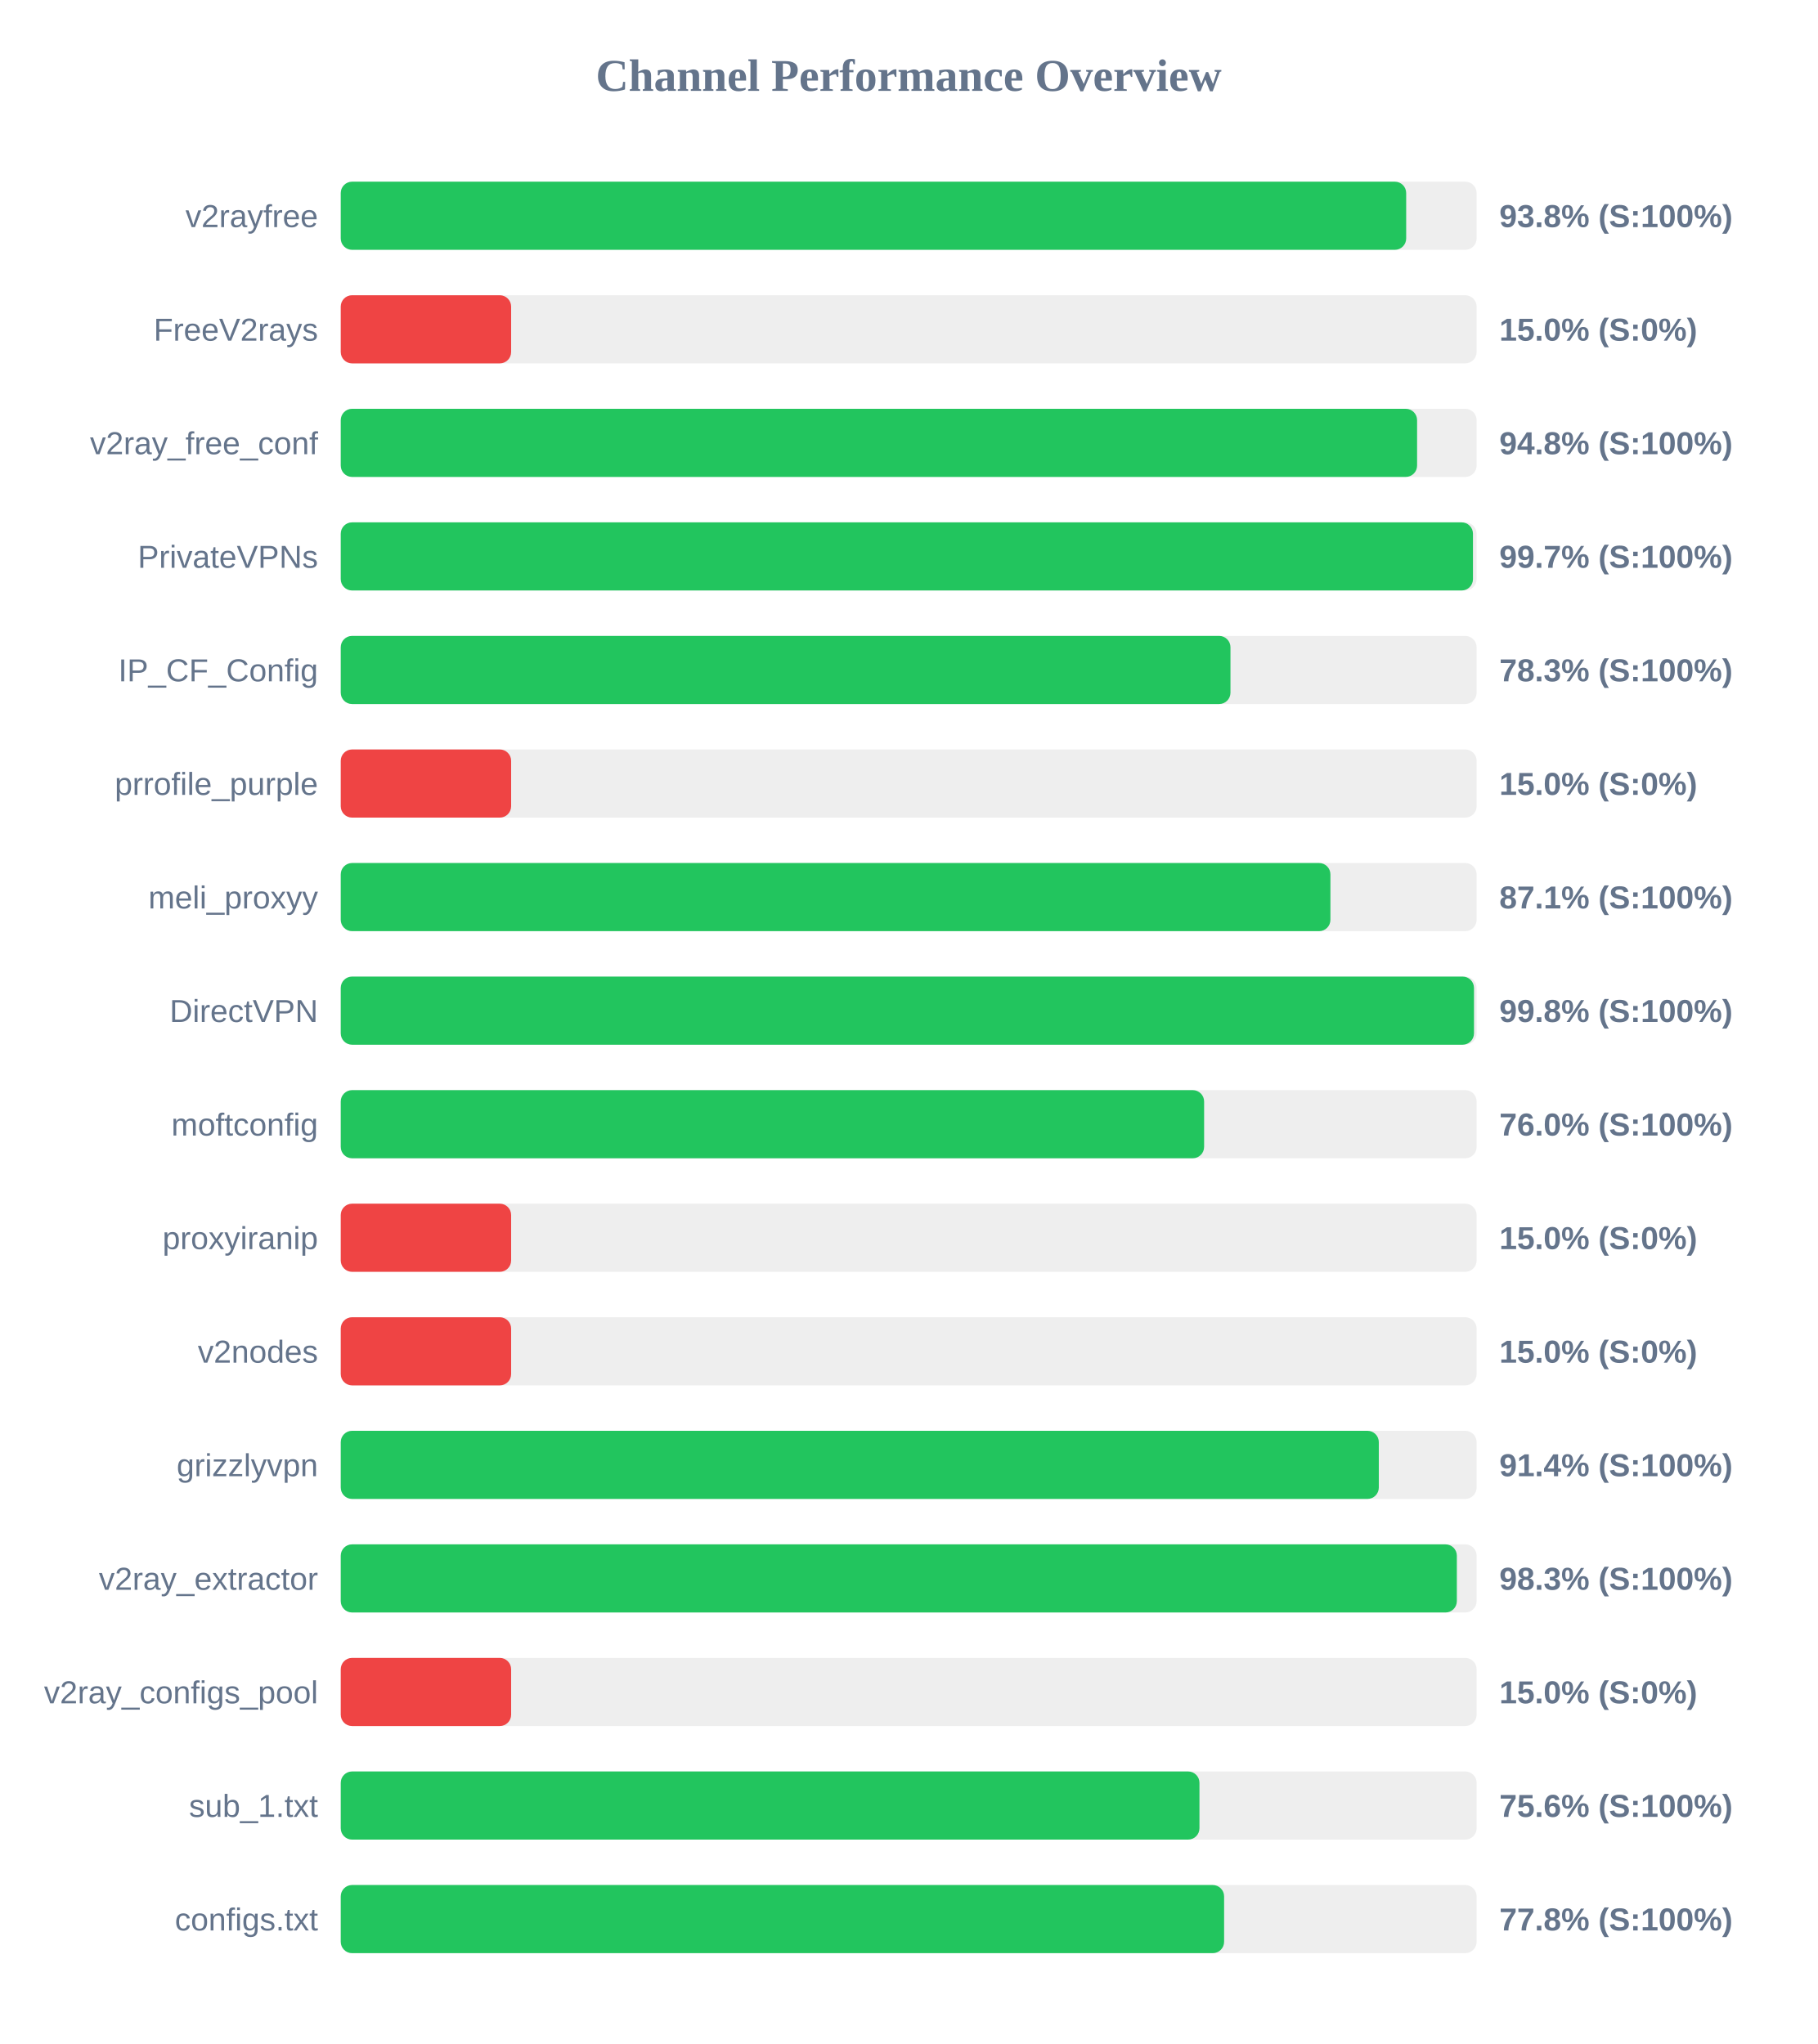
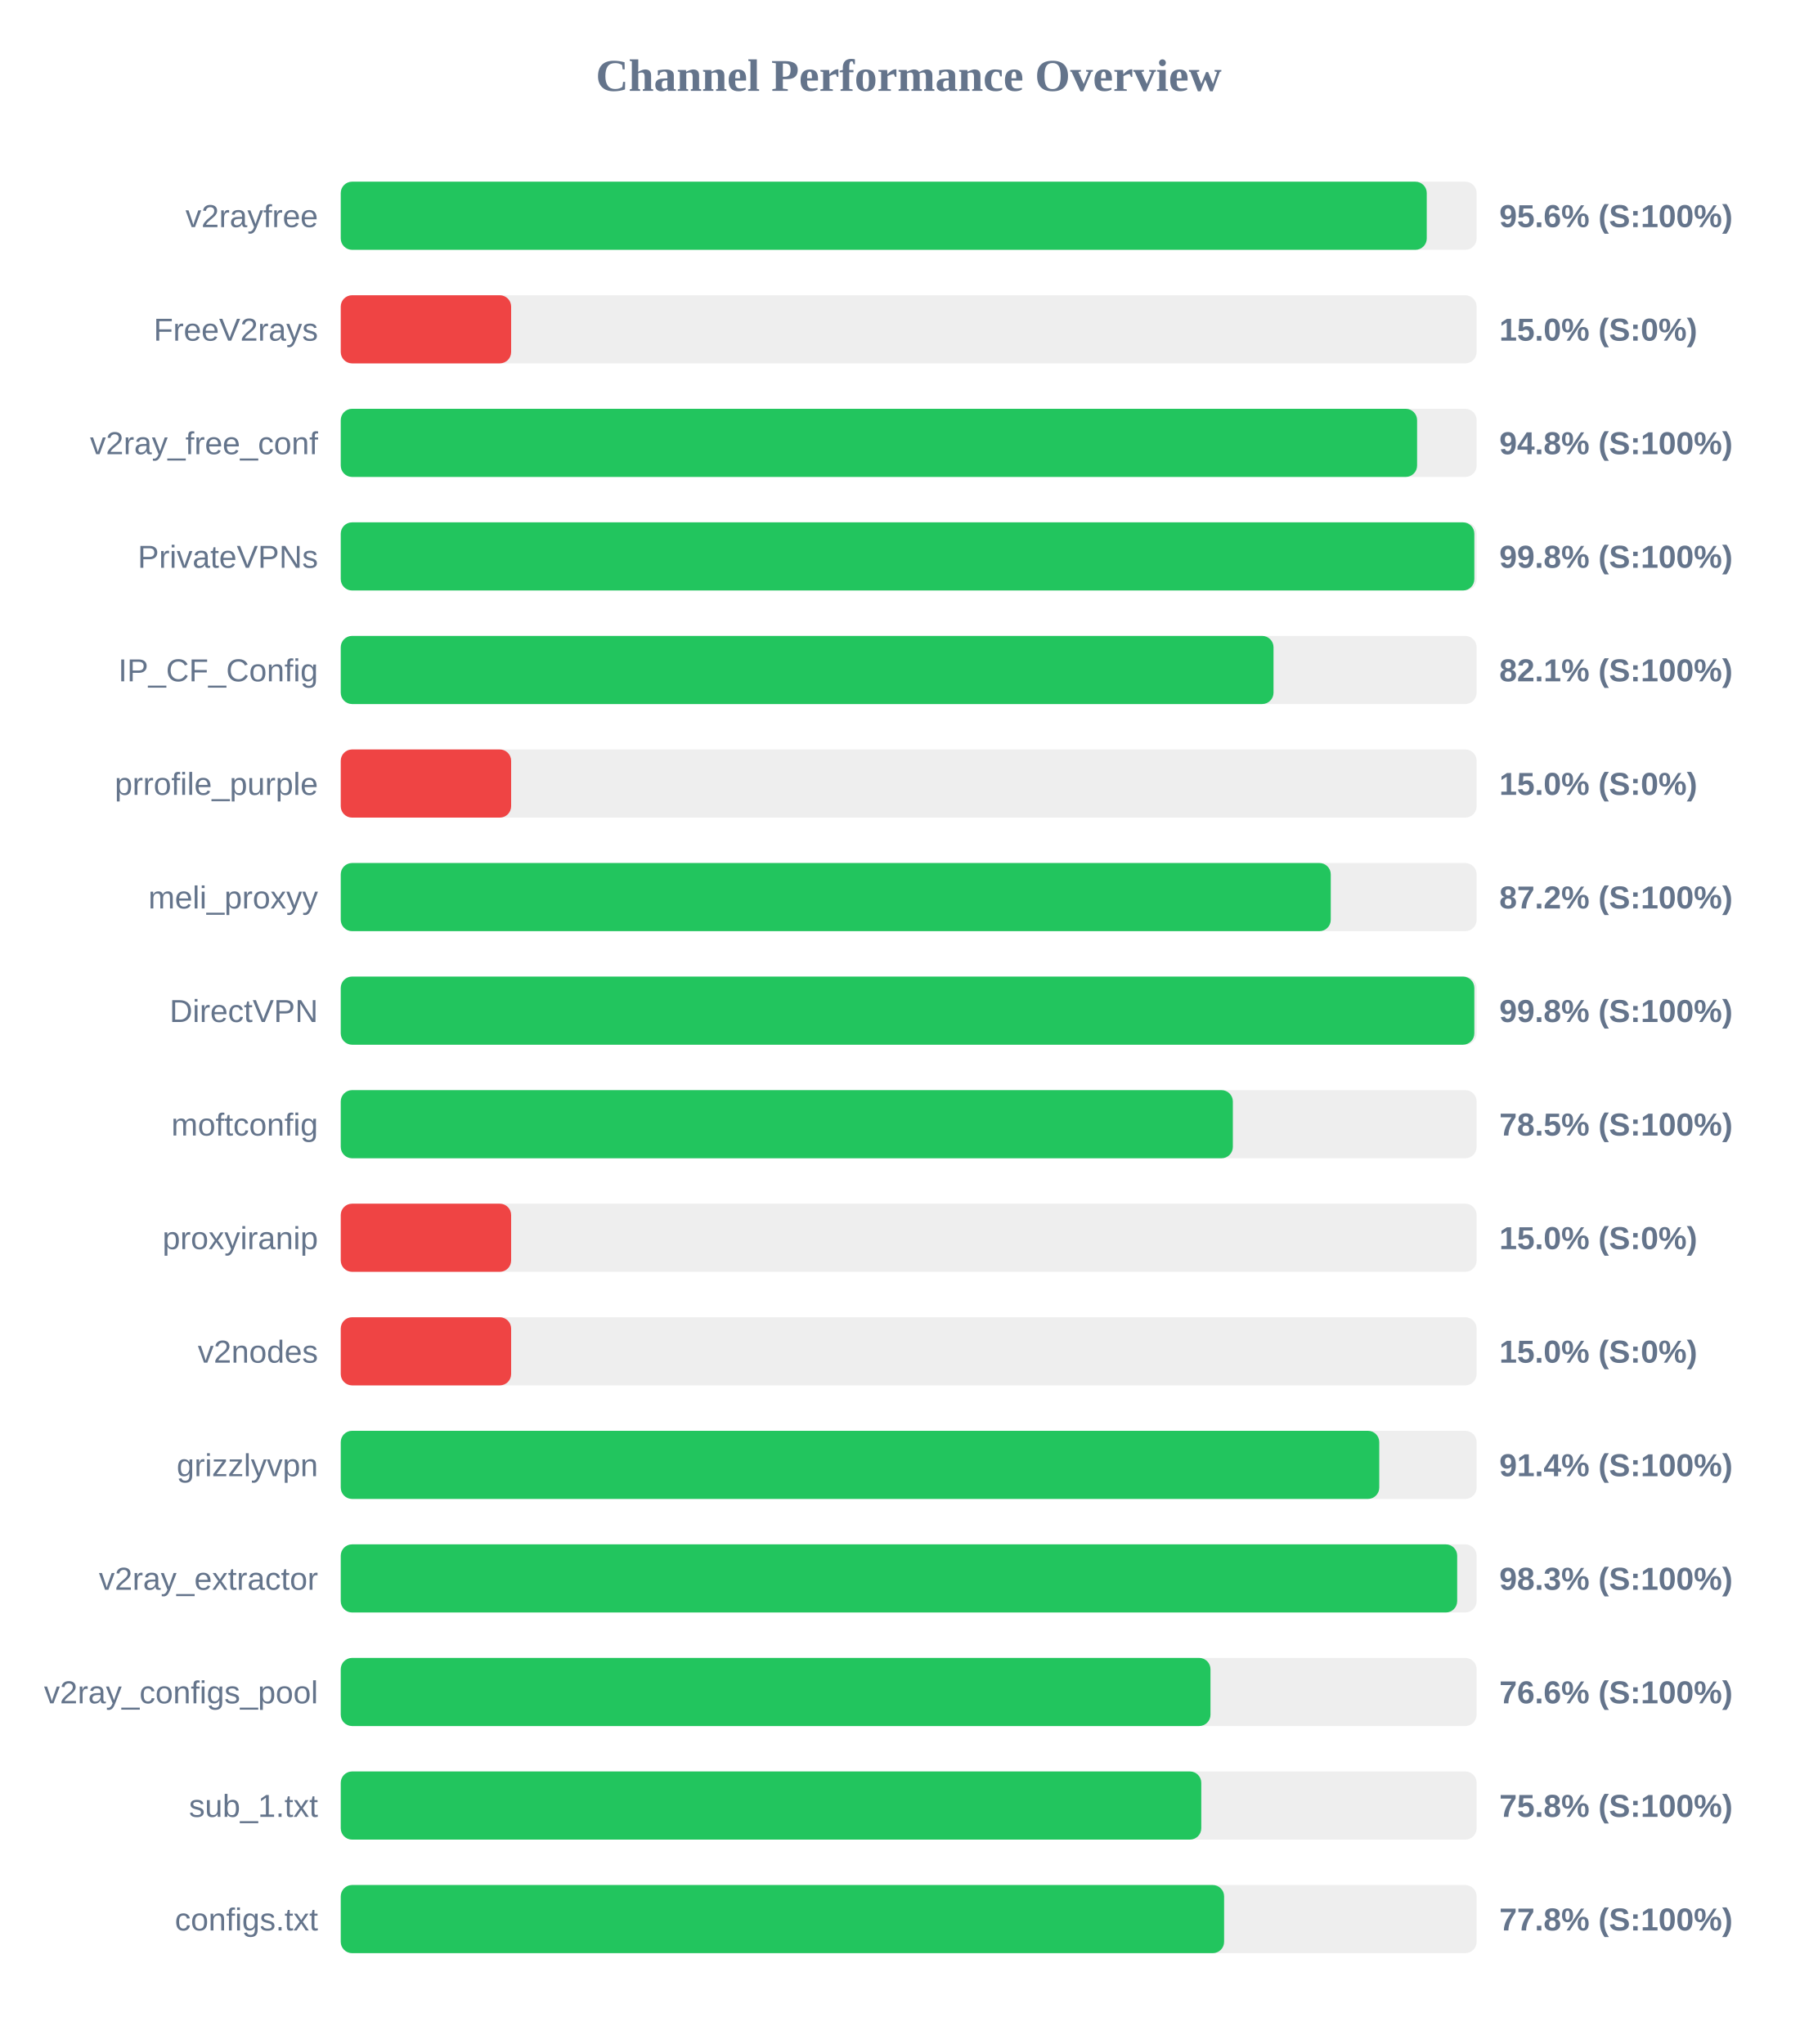
<svg xmlns="http://www.w3.org/2000/svg" width="800" height="900" version="1.1">
  <style>
        .row { font: 14px Arial; fill: #64748b; }
        .score { font: bold 14px Arial; fill: #64748b; }
    </style>
  <text x="400" y="40" text-anchor="middle" font-size="20px" font-weight="bold" fill="#64748b">Channel Performance Overview</text>
  <rect x="150" y="80" width="500" height="30" fill="#eee" rx="5" />
-   <rect x="150" y="80" width="469.0" height="30" fill="#22c55e" rx="5" />
+   <rect x="150" y="80" width="478.05" height="30" fill="#22c55e" rx="5" />
  <text x="140" y="100" text-anchor="end" class="row">v2rayfree</text>
-   <text x="660" y="100" text-anchor="start" class="score">93.8% (S:100%)</text>
+   <text x="660" y="100" text-anchor="start" class="score">95.6% (S:100%)</text>
  <rect x="150" y="130" width="500" height="30" fill="#eee" rx="5" />
  <rect x="150" y="130" width="75.0" height="30" fill="#ef4444" rx="5" />
  <text x="140" y="150" text-anchor="end" class="row">FreeV2rays</text>
  <text x="660" y="150" text-anchor="start" class="score">15.0% (S:0%)</text>
  <rect x="150" y="180" width="500" height="30" fill="#eee" rx="5" />
  <rect x="150" y="180" width="473.8" height="30" fill="#22c55e" rx="5" />
  <text x="140" y="200" text-anchor="end" class="row">v2ray_free_conf</text>
  <text x="660" y="200" text-anchor="start" class="score">94.8% (S:100%)</text>
  <rect x="150" y="230" width="500" height="30" fill="#eee" rx="5" />
-   <rect x="150" y="230" width="498.4" height="30" fill="#22c55e" rx="5" />
+   <rect x="150" y="230" width="499.0" height="30" fill="#22c55e" rx="5" />
  <text x="140" y="250" text-anchor="end" class="row">PrivateVPNs</text>
-   <text x="660" y="250" text-anchor="start" class="score">99.7% (S:100%)</text>
+   <text x="660" y="250" text-anchor="start" class="score">99.8% (S:100%)</text>
  <rect x="150" y="280" width="500" height="30" fill="#eee" rx="5" />
-   <rect x="150" y="280" width="391.65" height="30" fill="#22c55e" rx="5" />
+   <rect x="150" y="280" width="410.6" height="30" fill="#22c55e" rx="5" />
  <text x="140" y="300" text-anchor="end" class="row">IP_CF_Config</text>
-   <text x="660" y="300" text-anchor="start" class="score">78.3% (S:100%)</text>
+   <text x="660" y="300" text-anchor="start" class="score">82.1% (S:100%)</text>
  <rect x="150" y="330" width="500" height="30" fill="#eee" rx="5" />
  <rect x="150" y="330" width="75.0" height="30" fill="#ef4444" rx="5" />
  <text x="140" y="350" text-anchor="end" class="row">prrofile_purple</text>
  <text x="660" y="350" text-anchor="start" class="score">15.0% (S:0%)</text>
  <rect x="150" y="380" width="500" height="30" fill="#eee" rx="5" />
-   <rect x="150" y="380" width="435.65" height="30" fill="#22c55e" rx="5" />
+   <rect x="150" y="380" width="435.8" height="30" fill="#22c55e" rx="5" />
  <text x="140" y="400" text-anchor="end" class="row">meli_proxyy</text>
-   <text x="660" y="400" text-anchor="start" class="score">87.1% (S:100%)</text>
+   <text x="660" y="400" text-anchor="start" class="score">87.2% (S:100%)</text>
  <rect x="150" y="430" width="500" height="30" fill="#eee" rx="5" />
-   <rect x="150" y="430" width="498.85" height="30" fill="#22c55e" rx="5" />
+   <rect x="150" y="430" width="499.0" height="30" fill="#22c55e" rx="5" />
  <text x="140" y="450" text-anchor="end" class="row">DirectVPN</text>
  <text x="660" y="450" text-anchor="start" class="score">99.8% (S:100%)</text>
  <rect x="150" y="480" width="500" height="30" fill="#eee" rx="5" />
-   <rect x="150" y="480" width="380.05" height="30" fill="#22c55e" rx="5" />
+   <rect x="150" y="480" width="392.7" height="30" fill="#22c55e" rx="5" />
  <text x="140" y="500" text-anchor="end" class="row">moftconfig</text>
-   <text x="660" y="500" text-anchor="start" class="score">76.0% (S:100%)</text>
+   <text x="660" y="500" text-anchor="start" class="score">78.5% (S:100%)</text>
  <rect x="150" y="530" width="500" height="30" fill="#eee" rx="5" />
  <rect x="150" y="530" width="75.0" height="30" fill="#ef4444" rx="5" />
  <text x="140" y="550" text-anchor="end" class="row">proxyiranip</text>
  <text x="660" y="550" text-anchor="start" class="score">15.0% (S:0%)</text>
  <rect x="150" y="580" width="500" height="30" fill="#eee" rx="5" />
  <rect x="150" y="580" width="75.0" height="30" fill="#ef4444" rx="5" />
  <text x="140" y="600" text-anchor="end" class="row">v2nodes</text>
  <text x="660" y="600" text-anchor="start" class="score">15.0% (S:0%)</text>
  <rect x="150" y="630" width="500" height="30" fill="#eee" rx="5" />
-   <rect x="150" y="630" width="456.95" height="30" fill="#22c55e" rx="5" />
+   <rect x="150" y="630" width="457.15" height="30" fill="#22c55e" rx="5" />
  <text x="140" y="650" text-anchor="end" class="row">grizzlyvpn</text>
  <text x="660" y="650" text-anchor="start" class="score">91.4% (S:100%)</text>
  <rect x="150" y="680" width="500" height="30" fill="#eee" rx="5" />
-   <rect x="150" y="680" width="491.3" height="30" fill="#22c55e" rx="5" />
+   <rect x="150" y="680" width="491.45" height="30" fill="#22c55e" rx="5" />
  <text x="140" y="700" text-anchor="end" class="row">v2ray_extractor</text>
  <text x="660" y="700" text-anchor="start" class="score">98.3% (S:100%)</text>
  <rect x="150" y="730" width="500" height="30" fill="#eee" rx="5" />
-   <rect x="150" y="730" width="75.0" height="30" fill="#ef4444" rx="5" />
+   <rect x="150" y="730" width="382.85" height="30" fill="#22c55e" rx="5" />
  <text x="140" y="750" text-anchor="end" class="row">v2ray_configs_pool</text>
-   <text x="660" y="750" text-anchor="start" class="score">15.0% (S:0%)</text>
+   <text x="660" y="750" text-anchor="start" class="score">76.6% (S:100%)</text>
  <rect x="150" y="780" width="500" height="30" fill="#eee" rx="5" />
-   <rect x="150" y="780" width="378.0" height="30" fill="#22c55e" rx="5" />
+   <rect x="150" y="780" width="378.8" height="30" fill="#22c55e" rx="5" />
  <text x="140" y="800" text-anchor="end" class="row">sub_1.txt</text>
-   <text x="660" y="800" text-anchor="start" class="score">75.6% (S:100%)</text>
+   <text x="660" y="800" text-anchor="start" class="score">75.8% (S:100%)</text>
  <rect x="150" y="830" width="500" height="30" fill="#eee" rx="5" />
  <rect x="150" y="830" width="388.85" height="30" fill="#22c55e" rx="5" />
  <text x="140" y="850" text-anchor="end" class="row">configs.txt</text>
  <text x="660" y="850" text-anchor="start" class="score">77.8% (S:100%)</text>
</svg>
